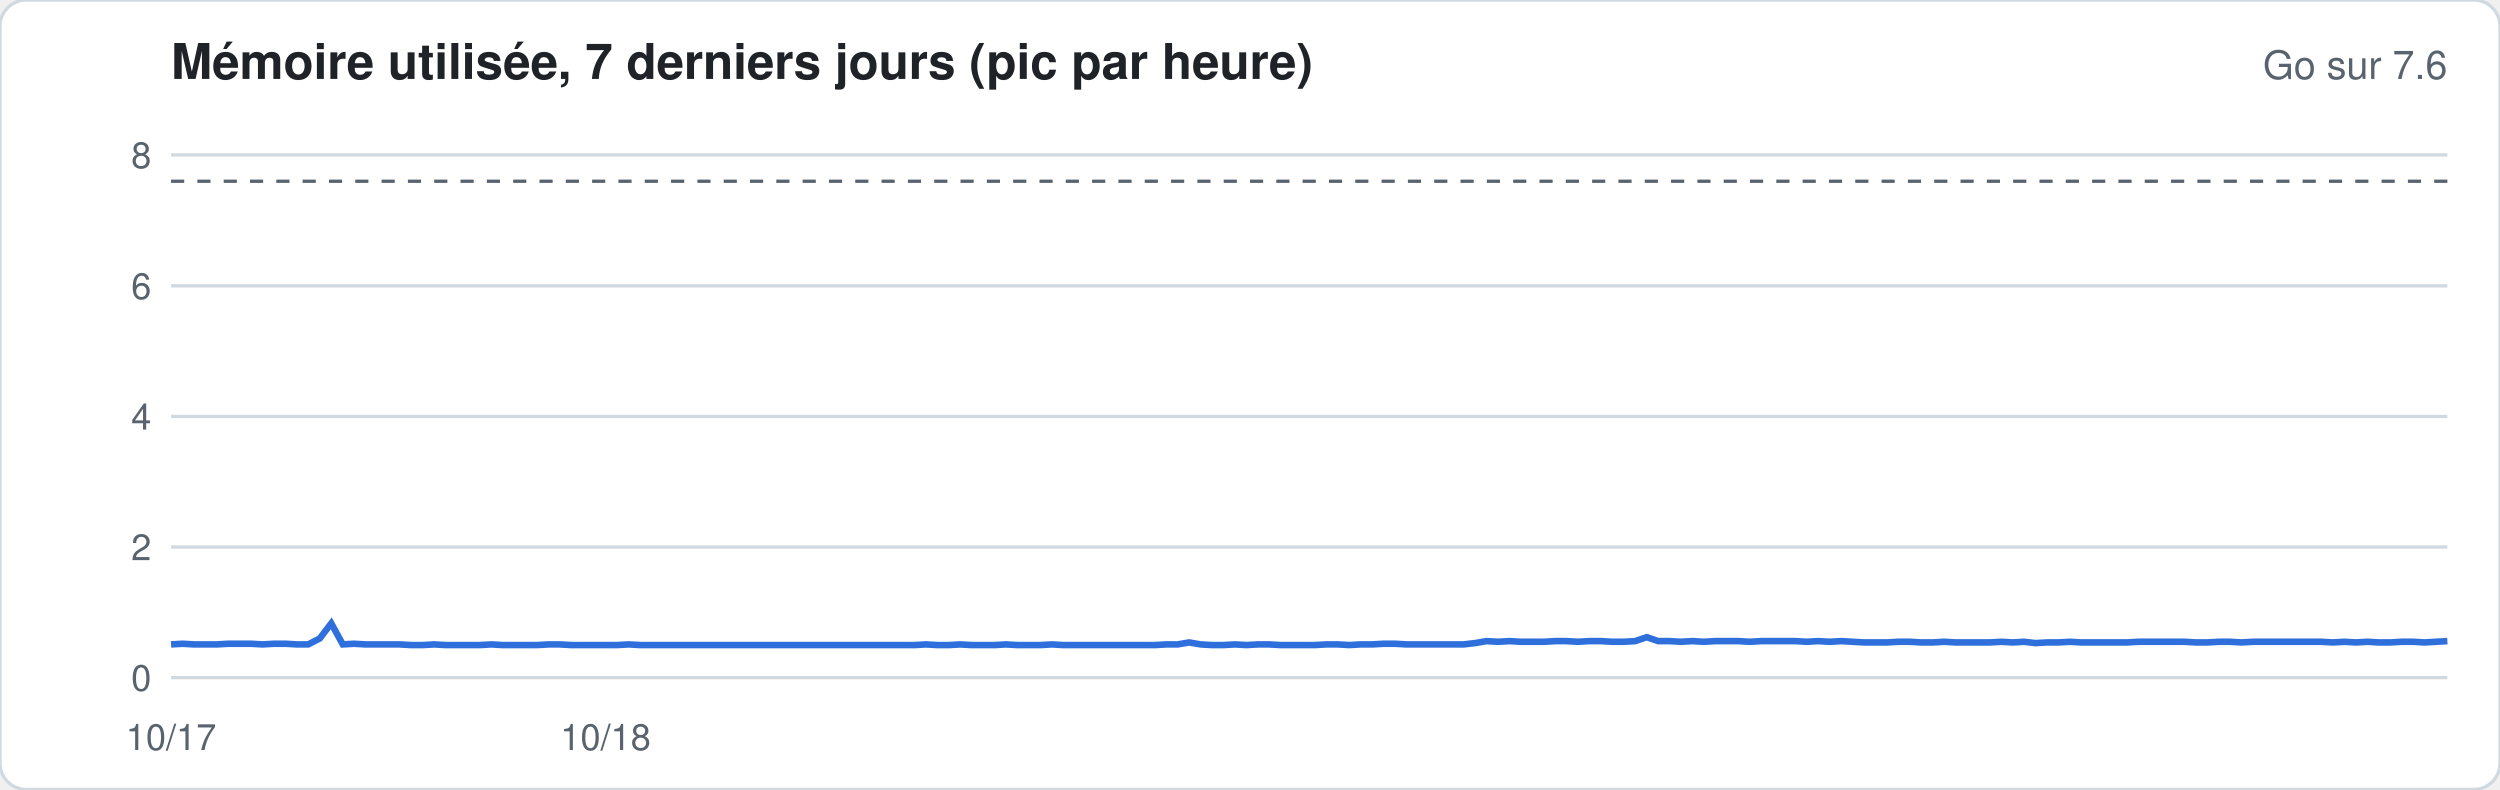
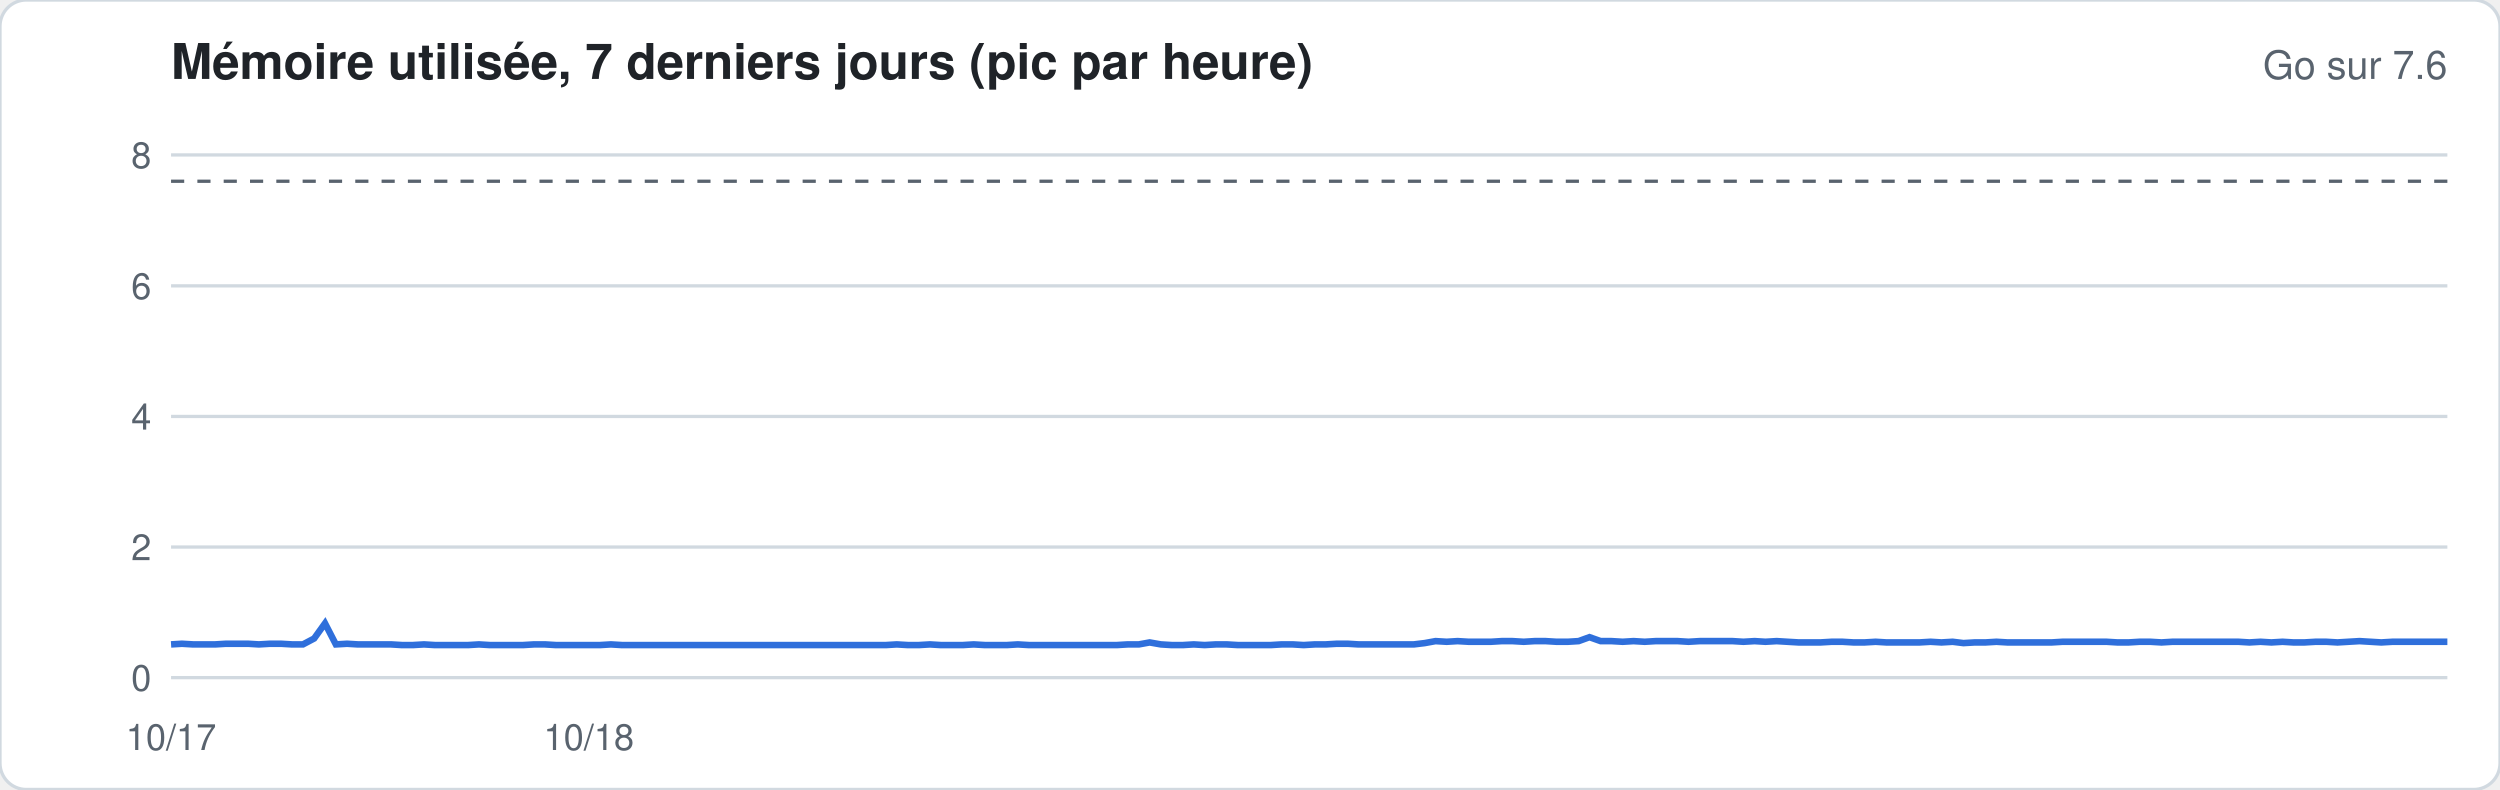
<svg xmlns="http://www.w3.org/2000/svg" width="760" height="240" viewBox="0 0 760 240" font-family="-apple-system,Segoe UI,Helvetica,Arial,sans-serif">
  <rect width="760" height="240" rx="8" fill="#ffffff" stroke="#d1d9e0" />
  <text x="52" y="24" font-size="15" font-weight="600" fill="#1f2328">Mémoire utilisée, 7 derniers jours (pic par heure)</text>
  <text x="744" y="24" font-size="12" fill="#59636e" text-anchor="end">Go sur 7.6</text>
  <line x1="52" x2="744" y1="206.0" y2="206.0" stroke="#d1d9e0" stroke-width="1" />
  <text x="46" y="210.0" font-size="11" fill="#59636e" text-anchor="end">0</text>
  <line x1="52" x2="744" y1="166.3" y2="166.3" stroke="#d1d9e0" stroke-width="1" />
  <text x="46" y="170.3" font-size="11" fill="#59636e" text-anchor="end">2</text>
  <line x1="52" x2="744" y1="126.6" y2="126.6" stroke="#d1d9e0" stroke-width="1" />
  <text x="46" y="130.6" font-size="11" fill="#59636e" text-anchor="end">4</text>
  <line x1="52" x2="744" y1="86.9" y2="86.9" stroke="#d1d9e0" stroke-width="1" />
  <text x="46" y="90.9" font-size="11" fill="#59636e" text-anchor="end">6</text>
  <line x1="52" x2="744" y1="47.1" y2="47.1" stroke="#d1d9e0" stroke-width="1" />
  <text x="46" y="51.1" font-size="11" fill="#59636e" text-anchor="end">8</text>
  <line x1="52" x2="744" y1="55.1" y2="55.1" stroke="#59636e" stroke-dasharray="4 4" />
-   <polyline fill="none" stroke="#2f6fdb" stroke-width="2" points="52.0,195.9 55.5,195.7 59.0,195.9 62.4,195.9 65.9,195.9 69.4,195.7 72.9,195.7 76.3,195.7 79.8,195.9 83.3,195.7 86.8,195.7 90.3,195.9 93.7,195.9 97.2,194.1 100.7,189.5 104.2,195.9 107.6,195.7 111.1,195.9 114.6,195.9 118.1,195.9 121.5,195.9 125.0,196.1 128.5,196.1 132.0,195.9 135.5,196.1 138.9,196.1 142.4,196.1 145.9,196.1 149.4,195.9 152.8,196.1 156.3,196.1 159.8,196.1 163.3,196.1 166.8,195.9 170.2,195.9 173.7,196.1 177.2,196.1 180.7,196.1 184.1,196.1 187.6,196.1 191.1,195.9 194.6,196.1 198.1,196.1 201.5,196.1 205.0,196.1 208.5,196.1 212.0,196.1 215.4,196.1 218.9,196.1 222.4,196.1 225.9,196.1 229.3,196.1 232.8,196.1 236.3,196.1 239.8,196.1 243.3,196.1 246.7,196.1 250.2,196.1 253.7,196.1 257.2,196.1 260.6,196.1 264.1,196.1 267.6,196.1 271.1,196.1 274.6,196.1 278.0,196.1 281.5,195.9 285.0,196.1 288.5,196.1 291.9,195.9 295.4,196.1 298.9,196.1 302.4,196.1 305.8,195.9 309.3,196.1 312.8,196.1 316.3,196.1 319.8,195.9 323.2,196.1 326.7,196.1 330.2,196.1 333.7,196.1 337.1,196.1 340.6,196.1 344.1,196.1 347.6,196.1 351.1,196.1 354.5,195.9 358.0,195.9 361.5,195.3 365.0,195.9 368.4,196.1 371.9,196.1 375.4,195.9 378.9,196.1 382.4,195.9 385.8,195.9 389.3,196.1 392.8,196.1 396.3,196.1 399.7,196.1 403.2,195.9 406.7,195.9 410.2,196.1 413.6,195.9 417.1,195.9 420.6,195.7 424.1,195.7 427.6,195.9 431.0,195.9 434.5,195.9 438.0,195.9 441.5,195.9 444.9,195.9 448.4,195.5 451.9,194.9 455.4,195.1 458.9,194.9 462.3,195.1 465.8,195.1 469.3,195.1 472.8,194.9 476.2,194.9 479.7,195.1 483.2,194.9 486.7,194.9 490.2,195.1 493.6,195.1 497.1,194.9 500.6,193.7 504.1,194.9 507.5,194.9 511.0,195.1 514.5,194.9 518.0,195.1 521.4,194.9 524.9,194.9 528.4,194.9 531.9,195.1 535.4,194.9 538.8,194.9 542.3,194.9 545.8,194.9 549.3,195.1 552.7,194.9 556.2,195.1 559.7,194.9 563.2,195.1 566.7,195.3 570.1,195.3 573.6,195.3 577.1,195.1 580.6,195.1 584.0,195.3 587.5,195.3 591.0,195.1 594.5,195.3 597.9,195.3 601.4,195.3 604.9,195.3 608.4,195.1 611.9,195.3 615.3,195.1 618.8,195.5 622.3,195.3 625.8,195.3 629.2,195.1 632.7,195.3 636.2,195.3 639.7,195.3 643.2,195.3 646.6,195.3 650.1,195.1 653.6,195.1 657.1,195.1 660.5,195.1 664.0,195.1 667.5,195.3 671.0,195.3 674.5,195.1 677.9,195.1 681.4,195.3 684.9,195.1 688.4,195.1 691.8,195.1 695.3,195.1 698.8,195.1 702.3,195.1 705.7,195.1 709.2,195.3 712.7,195.1 716.2,195.3 719.7,195.1 723.1,195.3 726.6,195.3 730.1,195.1 733.6,195.1 737.0,195.3 740.5,195.1 744.0,194.9" />
+   <polyline fill="none" stroke="#2f6fdb" stroke-width="2" points="52.0,195.9 55.3,195.7 58.7,195.9 62.0,195.9 65.4,195.9 68.7,195.7 72.1,195.7 75.4,195.7 78.7,195.9 82.1,195.7 85.4,195.7 88.8,195.9 92.1,195.9 95.5,194.1 98.8,189.5 102.1,195.9 105.5,195.7 108.8,195.9 112.2,195.9 115.5,195.9 118.9,195.9 122.2,196.1 125.5,196.1 128.9,195.9 132.2,196.1 135.6,196.1 138.9,196.1 142.3,196.1 145.6,195.9 148.9,196.1 152.3,196.1 155.6,196.1 159.0,196.1 162.3,195.9 165.7,195.9 169.0,196.1 172.3,196.1 175.7,196.1 179.0,196.1 182.4,196.1 185.7,195.9 189.1,196.1 192.4,196.1 195.7,196.1 199.1,196.1 202.4,196.1 205.8,196.1 209.1,196.1 212.5,196.1 215.8,196.1 219.1,196.1 222.5,196.1 225.8,196.1 229.2,196.1 232.5,196.1 235.9,196.1 239.2,196.1 242.6,196.1 245.9,196.1 249.2,196.1 252.6,196.1 255.9,196.1 259.3,196.1 262.6,196.1 266.0,196.1 269.3,196.1 272.6,195.9 276.0,196.1 279.3,196.1 282.7,195.9 286.0,196.1 289.4,196.1 292.7,196.1 296.0,195.9 299.4,196.1 302.7,196.1 306.1,196.1 309.4,195.9 312.8,196.1 316.1,196.1 319.4,196.1 322.8,196.1 326.1,196.1 329.5,196.1 332.8,196.1 336.2,196.1 339.5,196.1 342.8,195.9 346.2,195.9 349.5,195.3 352.9,195.9 356.2,196.1 359.6,196.1 362.9,195.9 366.2,196.1 369.6,195.9 372.9,195.9 376.3,196.1 379.6,196.1 383.0,196.1 386.3,196.1 389.6,195.9 393.0,195.9 396.3,196.1 399.7,195.9 403.0,195.9 406.4,195.7 409.7,195.7 413.0,195.9 416.4,195.9 419.7,195.9 423.1,195.9 426.4,195.9 429.8,195.9 433.1,195.5 436.4,194.9 439.8,195.1 443.1,194.9 446.5,195.1 449.8,195.1 453.2,195.1 456.5,194.9 459.8,194.9 463.2,195.1 466.5,194.9 469.9,194.9 473.2,195.1 476.6,195.1 479.9,194.9 483.2,193.7 486.6,194.9 489.9,194.9 493.3,195.1 496.6,194.9 500.0,195.1 503.3,194.9 506.6,194.9 510.0,194.9 513.3,195.1 516.7,194.9 520.0,194.9 523.4,194.9 526.7,194.9 530.0,195.1 533.4,194.9 536.7,195.1 540.1,194.9 543.4,195.1 546.8,195.3 550.1,195.3 553.4,195.3 556.8,195.1 560.1,195.1 563.5,195.3 566.8,195.3 570.2,195.1 573.5,195.3 576.9,195.3 580.2,195.3 583.5,195.3 586.9,195.1 590.2,195.3 593.6,195.1 596.9,195.5 600.3,195.3 603.6,195.3 606.9,195.1 610.3,195.3 613.6,195.3 617.0,195.3 620.3,195.3 623.7,195.3 627.0,195.1 630.3,195.1 633.7,195.1 637.0,195.1 640.4,195.1 643.7,195.3 647.1,195.3 650.4,195.1 653.7,195.1 657.1,195.3 660.4,195.1 663.8,195.1 667.1,195.1 670.5,195.1 673.8,195.1 677.1,195.1 680.5,195.1 683.8,195.3 687.2,195.1 690.5,195.3 693.9,195.1 697.2,195.3 700.5,195.3 703.9,195.1 707.2,195.1 710.6,195.3 713.9,195.1 717.3,194.9 720.6,195.1 723.9,195.3 727.3,195.1 730.6,195.1 734.0,195.1 737.3,195.1 740.7,195.1 744.0,195.1" />
  <text x="52.0" y="228" font-size="11" fill="#59636e" text-anchor="middle">10/17</text>
-   <text x="184.1" y="228" font-size="11" fill="#59636e" text-anchor="middle">10/18</text>
+   <text x="179.0" y="228" font-size="11" fill="#59636e" text-anchor="middle">10/18</text>
</svg>
